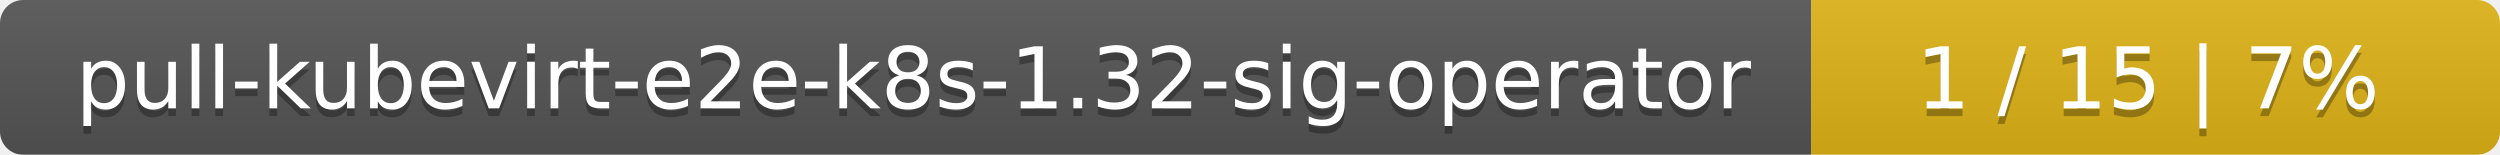
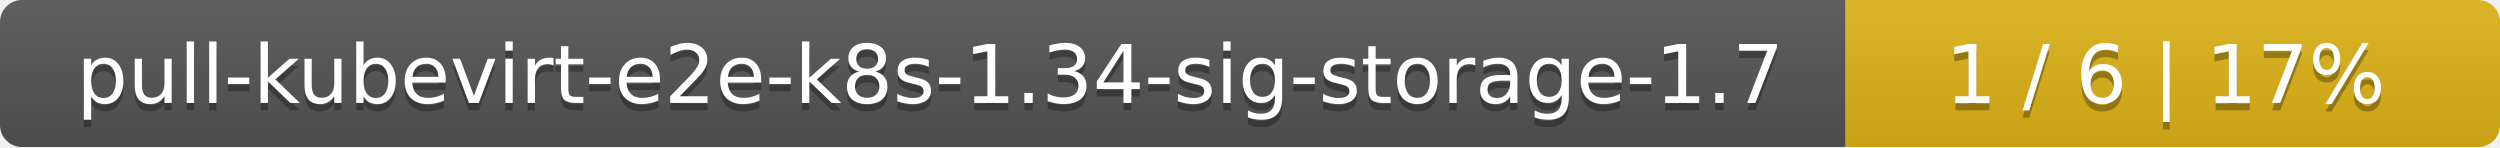
- <svg xmlns="http://www.w3.org/2000/svg" width="323" height="20">
+ <svg xmlns="http://www.w3.org/2000/svg" width="340" height="20">
  <linearGradient id="smooth" x2="0" y2="100%">
    <stop offset="0" stop-color="#bbb" stop-opacity=".1" />
    <stop offset="1" stop-opacity=".1" />
  </linearGradient>
  <mask id="round">
-     <rect width="323" height="20" rx="3" fill="#fff" />
+     <rect width="340" height="20" rx="3" fill="#fff" />
  </mask>
  <g mask="url(#round)">
-     <rect width="234" height="20" fill="#555" />
-     <rect x="234" width="89" height="20" fill="#dfb317" />
-     <rect width="323" height="20" fill="url(#smooth)" />
+     <rect width="251" height="20" fill="#555" />
+     <rect x="251" width="89" height="20" fill="#dfb317" />
+     <rect width="340" height="20" fill="url(#smooth)" />
  </g>
  <g fill="#fff" text-anchor="middle" font-family="DejaVu Sans,Verdana,Geneva,sans-serif" font-size="11">
-     <text x="118" y="15" fill="#010101" fill-opacity=".3">pull-kubevirt-e2e-k8s-1.32-sig-operator</text>
-     <text x="118" y="14">pull-kubevirt-e2e-k8s-1.32-sig-operator</text>
-     <text x="277.5" y="15" fill="#010101" fill-opacity=".3">1 / 15    |    7%</text>
-     <text x="277.5" y="14">1 / 15    |    7%</text>
+     <text x="126.5" y="15" fill="#010101" fill-opacity=".3">pull-kubevirt-e2e-k8s-1.34-sig-storage-1.7</text>
+     <text x="126.5" y="14">pull-kubevirt-e2e-k8s-1.34-sig-storage-1.7</text>
+     <text x="294.5" y="15" fill="#010101" fill-opacity=".3">1 / 6    |    17%</text>
+     <text x="294.5" y="14">1 / 6    |    17%</text>
  </g>
</svg>
